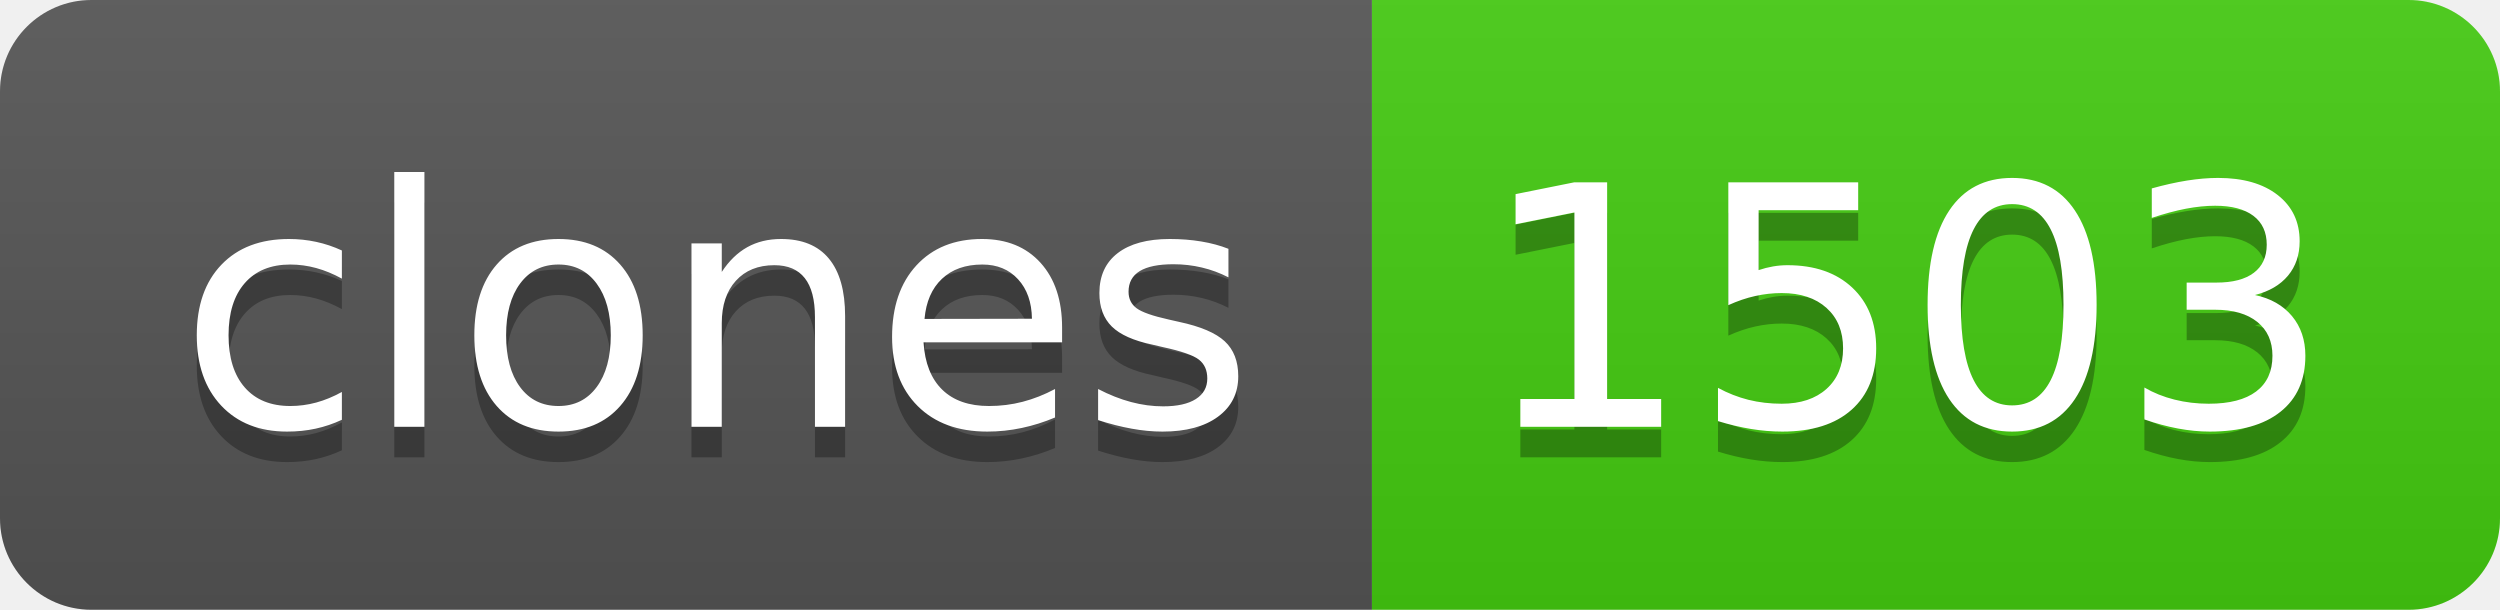
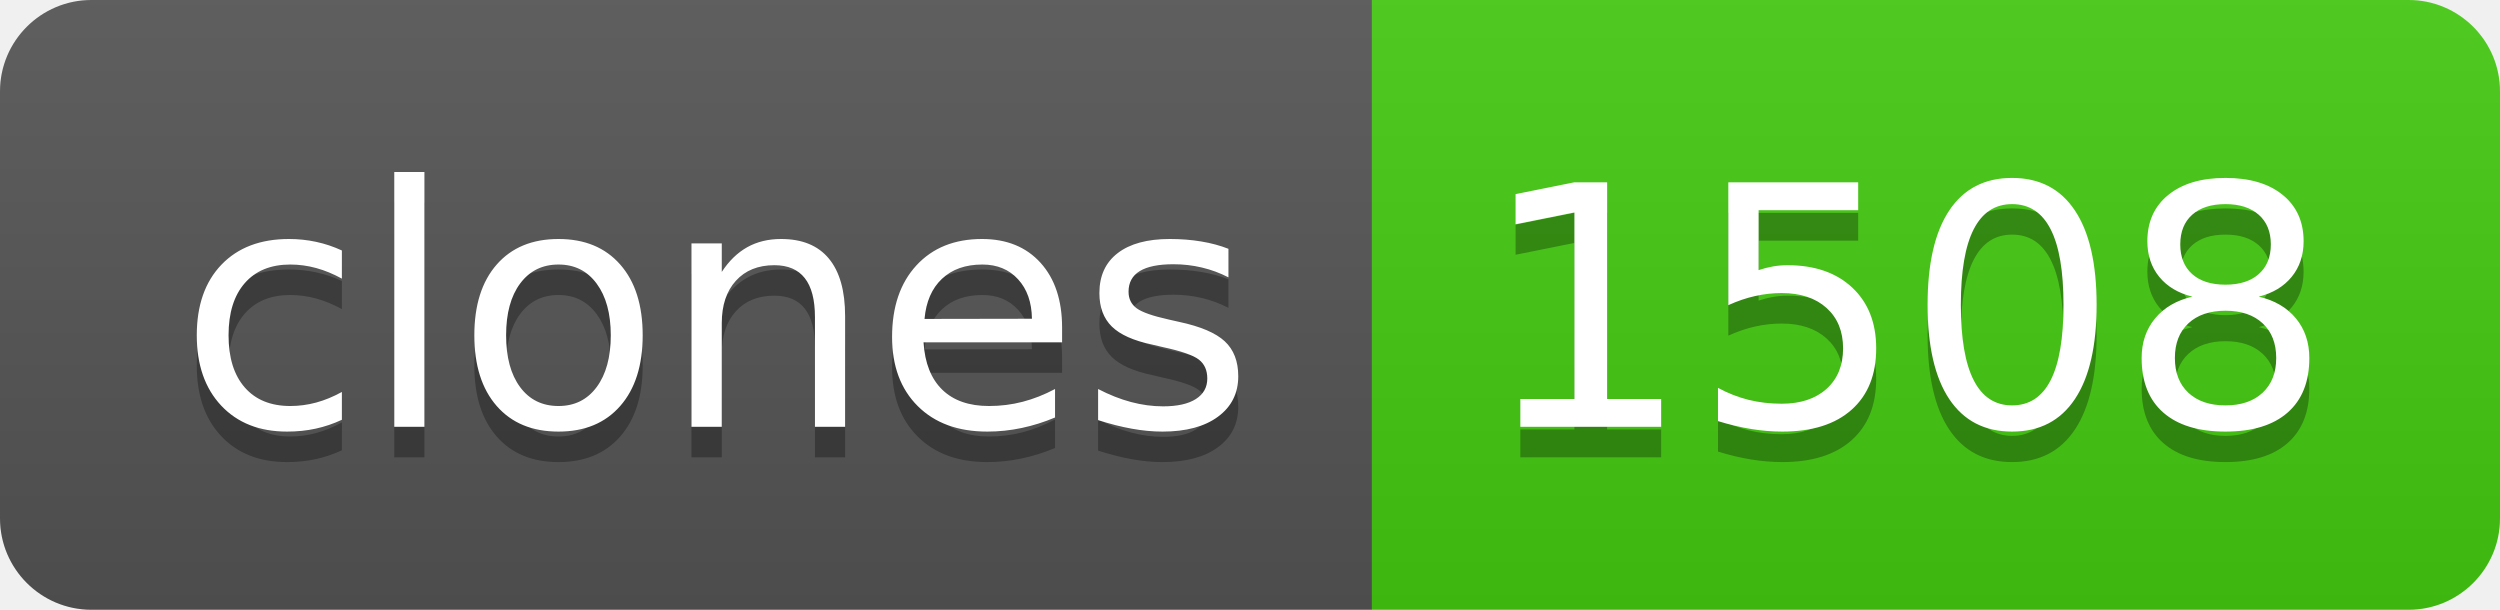
- <svg xmlns="http://www.w3.org/2000/svg" width="82" height="20" role="img" aria-label="clones: 1503">
+ <svg xmlns="http://www.w3.org/2000/svg" width="82" height="20" role="img" aria-label="clones: 1508">
  <linearGradient id="s" x2="0" y2="100%">
    <stop offset="0" stop-color="#bbb" stop-opacity=".1" />
    <stop offset="1" stop-opacity=".1" />
  </linearGradient>
  <clipPath id="r">
    <rect width="82" height="20" rx="3" fill="#fff" />
  </clipPath>
  <g clip-path="url(#r)">
    <rect width="45" height="20" fill="#555" />
    <rect x="45" width="37" height="20" fill="#4c1" />
    <rect width="82" height="20" fill="url(#s)" />
  </g>
  <g fill="#fff" text-anchor="middle" font-family="Verdana,Geneva,DejaVu Sans,sans-serif" text-rendering="geometricPrecision" font-size="110">
    <text aria-hidden="true" x="235" y="150" fill="#010101" fill-opacity=".3" transform="scale(.1)" textLength="350">clones</text>
    <text x="235" y="140" transform="scale(.1)" fill="#fff" textLength="350">clones</text>
-     <text aria-hidden="true" x="625" y="150" fill="#010101" fill-opacity=".3" transform="scale(.1)" textLength="270">1503</text>
-     <text x="625" y="140" transform="scale(.1)" fill="#fff" textLength="270">1503</text>
+     <text aria-hidden="true" x="625" y="150" fill="#010101" fill-opacity=".3" transform="scale(.1)" textLength="270">1508</text>
+     <text x="625" y="140" transform="scale(.1)" fill="#fff" textLength="270">1508</text>
  </g>
</svg>
